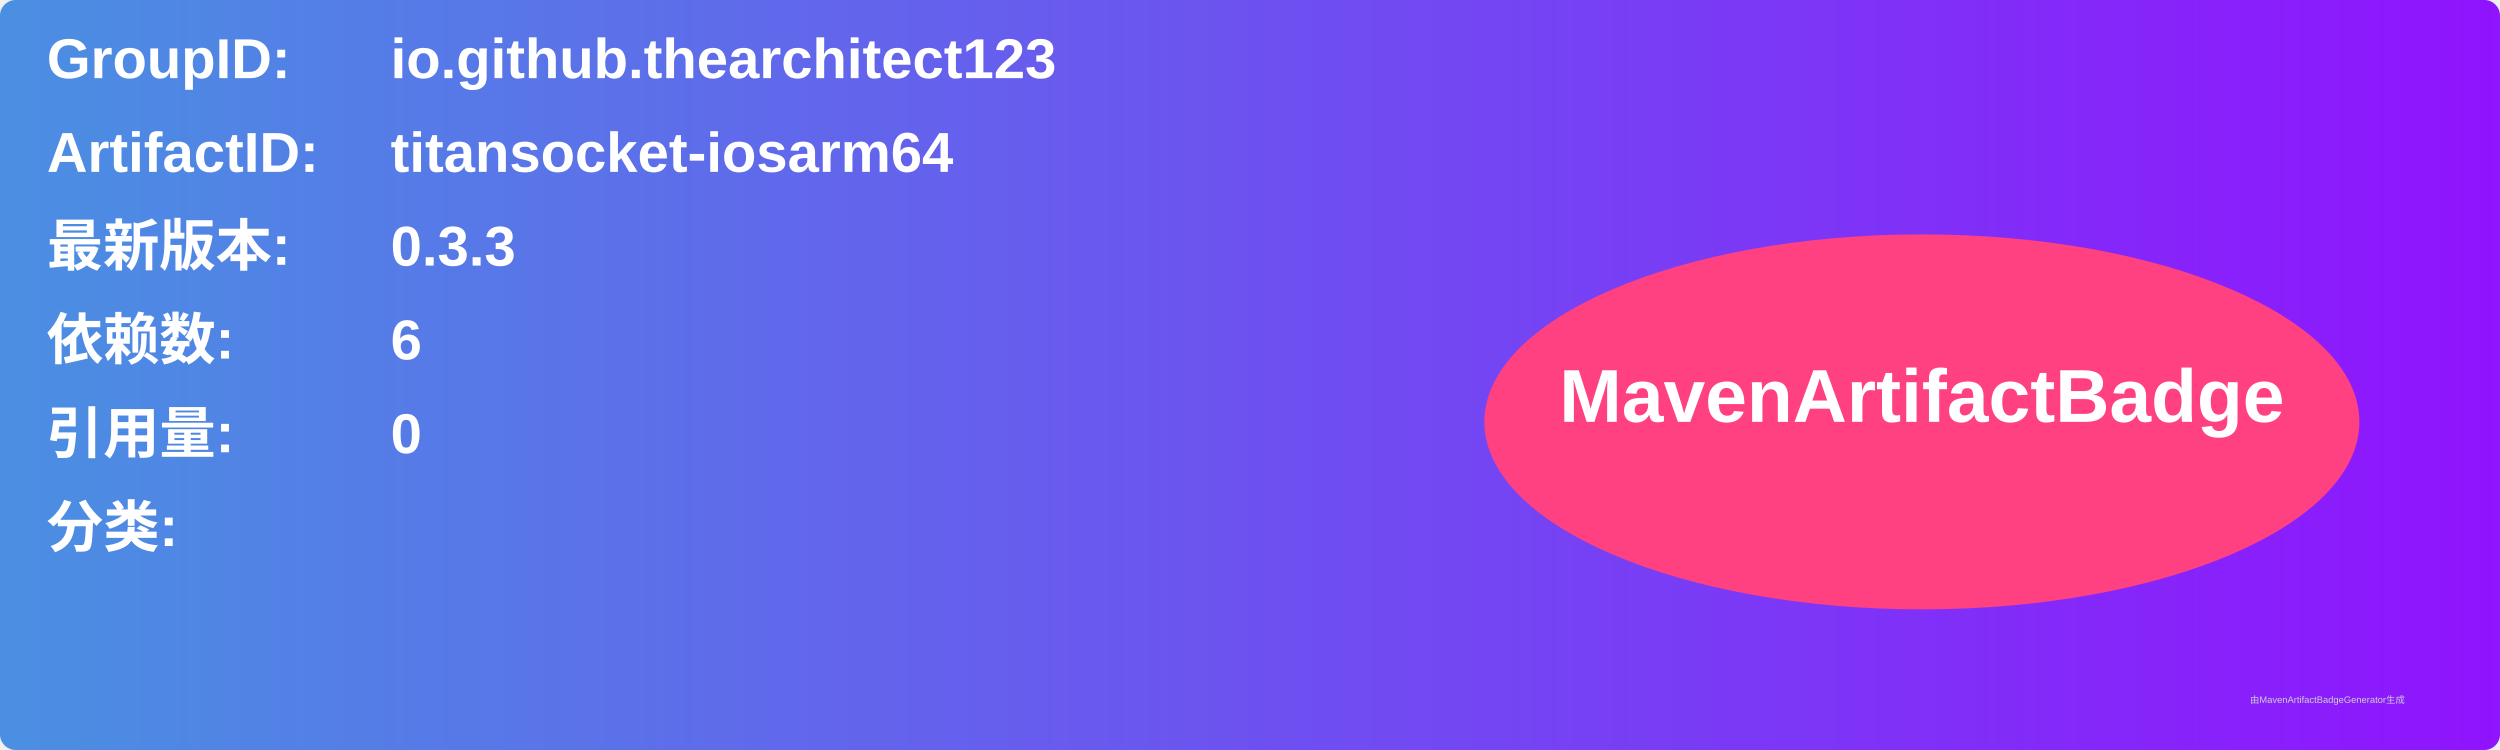
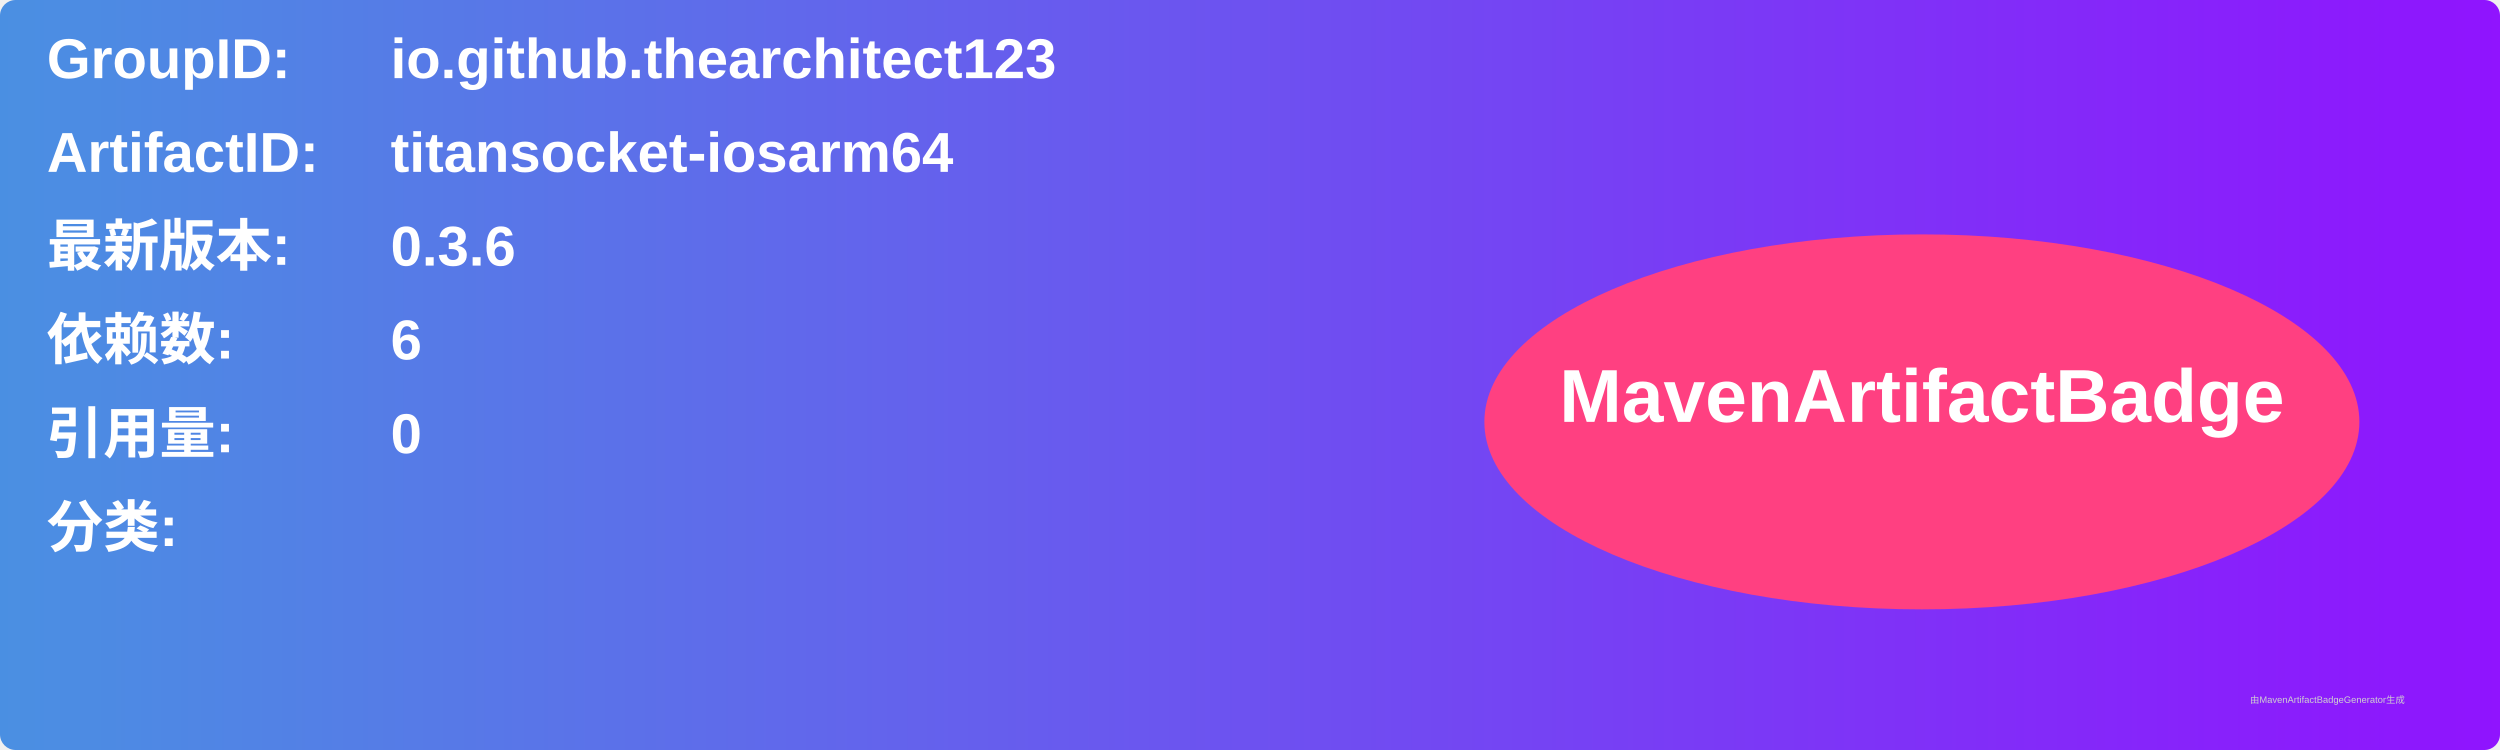
<svg xmlns="http://www.w3.org/2000/svg" width="800" height="240" viewBox="0 0 800 240">
  <linearGradient id="grad" x1="0%" y1="0%" x2="100%" y2="0%">
    <stop offset="0%" stop-color="#4a90e2" />
    <stop offset="100%" stop-color="#9013fe" />
  </linearGradient>
  <rect width="100%" height="100%" rx="5" ry="5" fill="url(#grad)" />
  <g transform="translate(15, 15)">
    <text x="0" y="10" font-family="Arial" font-size="18" fill="white" font-weight="bold" width="260">GroupID:</text>
    <text x="110" y="10" font-family="Arial" font-size="18" fill="white" font-weight="bold" width="460">io.github.thearchitect123</text>
    <text x="0" y="40" font-family="Arial" font-size="18" fill="white" font-weight="bold" width="260">ArtifactID:</text>
    <text x="110" y="40" font-family="Arial" font-size="18" fill="white" font-weight="bold" width="460">titansocket-iosarm64</text>
    <text x="0" y="70" font-family="Arial" font-size="18" fill="white" font-weight="bold">最新版本:</text>
    <text x="110" y="70" font-family="Arial" font-size="18" fill="white" font-weight="bold">
-       <tspan font-weight="bold">0.3.3</tspan>
+       <tspan font-weight="bold">0.3.6</tspan>
    </text>
    <text x="0" y="100" font-family="Arial" font-size="18" fill="white" font-weight="bold">依赖数: </text>
    <text x="110" y="100" font-family="Arial" font-size="18" fill="white">
      <tspan font-weight="bold">6</tspan>
    </text>
    <text x="0" y="130" font-family="Arial" font-size="18" fill="white" font-weight="bold">引用量: </text>
    <text x="110" y="130" font-family="Arial" font-size="18" fill="white">
      <tspan font-weight="bold">0</tspan>
    </text>
    <text x="0" y="160" font-family="Arial" font-size="18" fill="white" font-weight="bold">分类:</text>
    <text x="10" y="190" font-family="Arial" font-size="10" fill="white">
      <tspan font-weight="bold" />
    </text>
    <ellipse cx="600" cy="120" rx="140" ry="60" fill="#ff4081" />
    <text x="600" y="120" text-anchor="middle" font-family="Arial" font-size="24" fill="white" font-weight="bold">MavenArtifactBadge</text>
  </g>
  <text x="720" y="225" font-family="Arial" font-size="3" fill="#d0d0d0">由MavenArtifactBadgeGenerator生成</text>
</svg>
